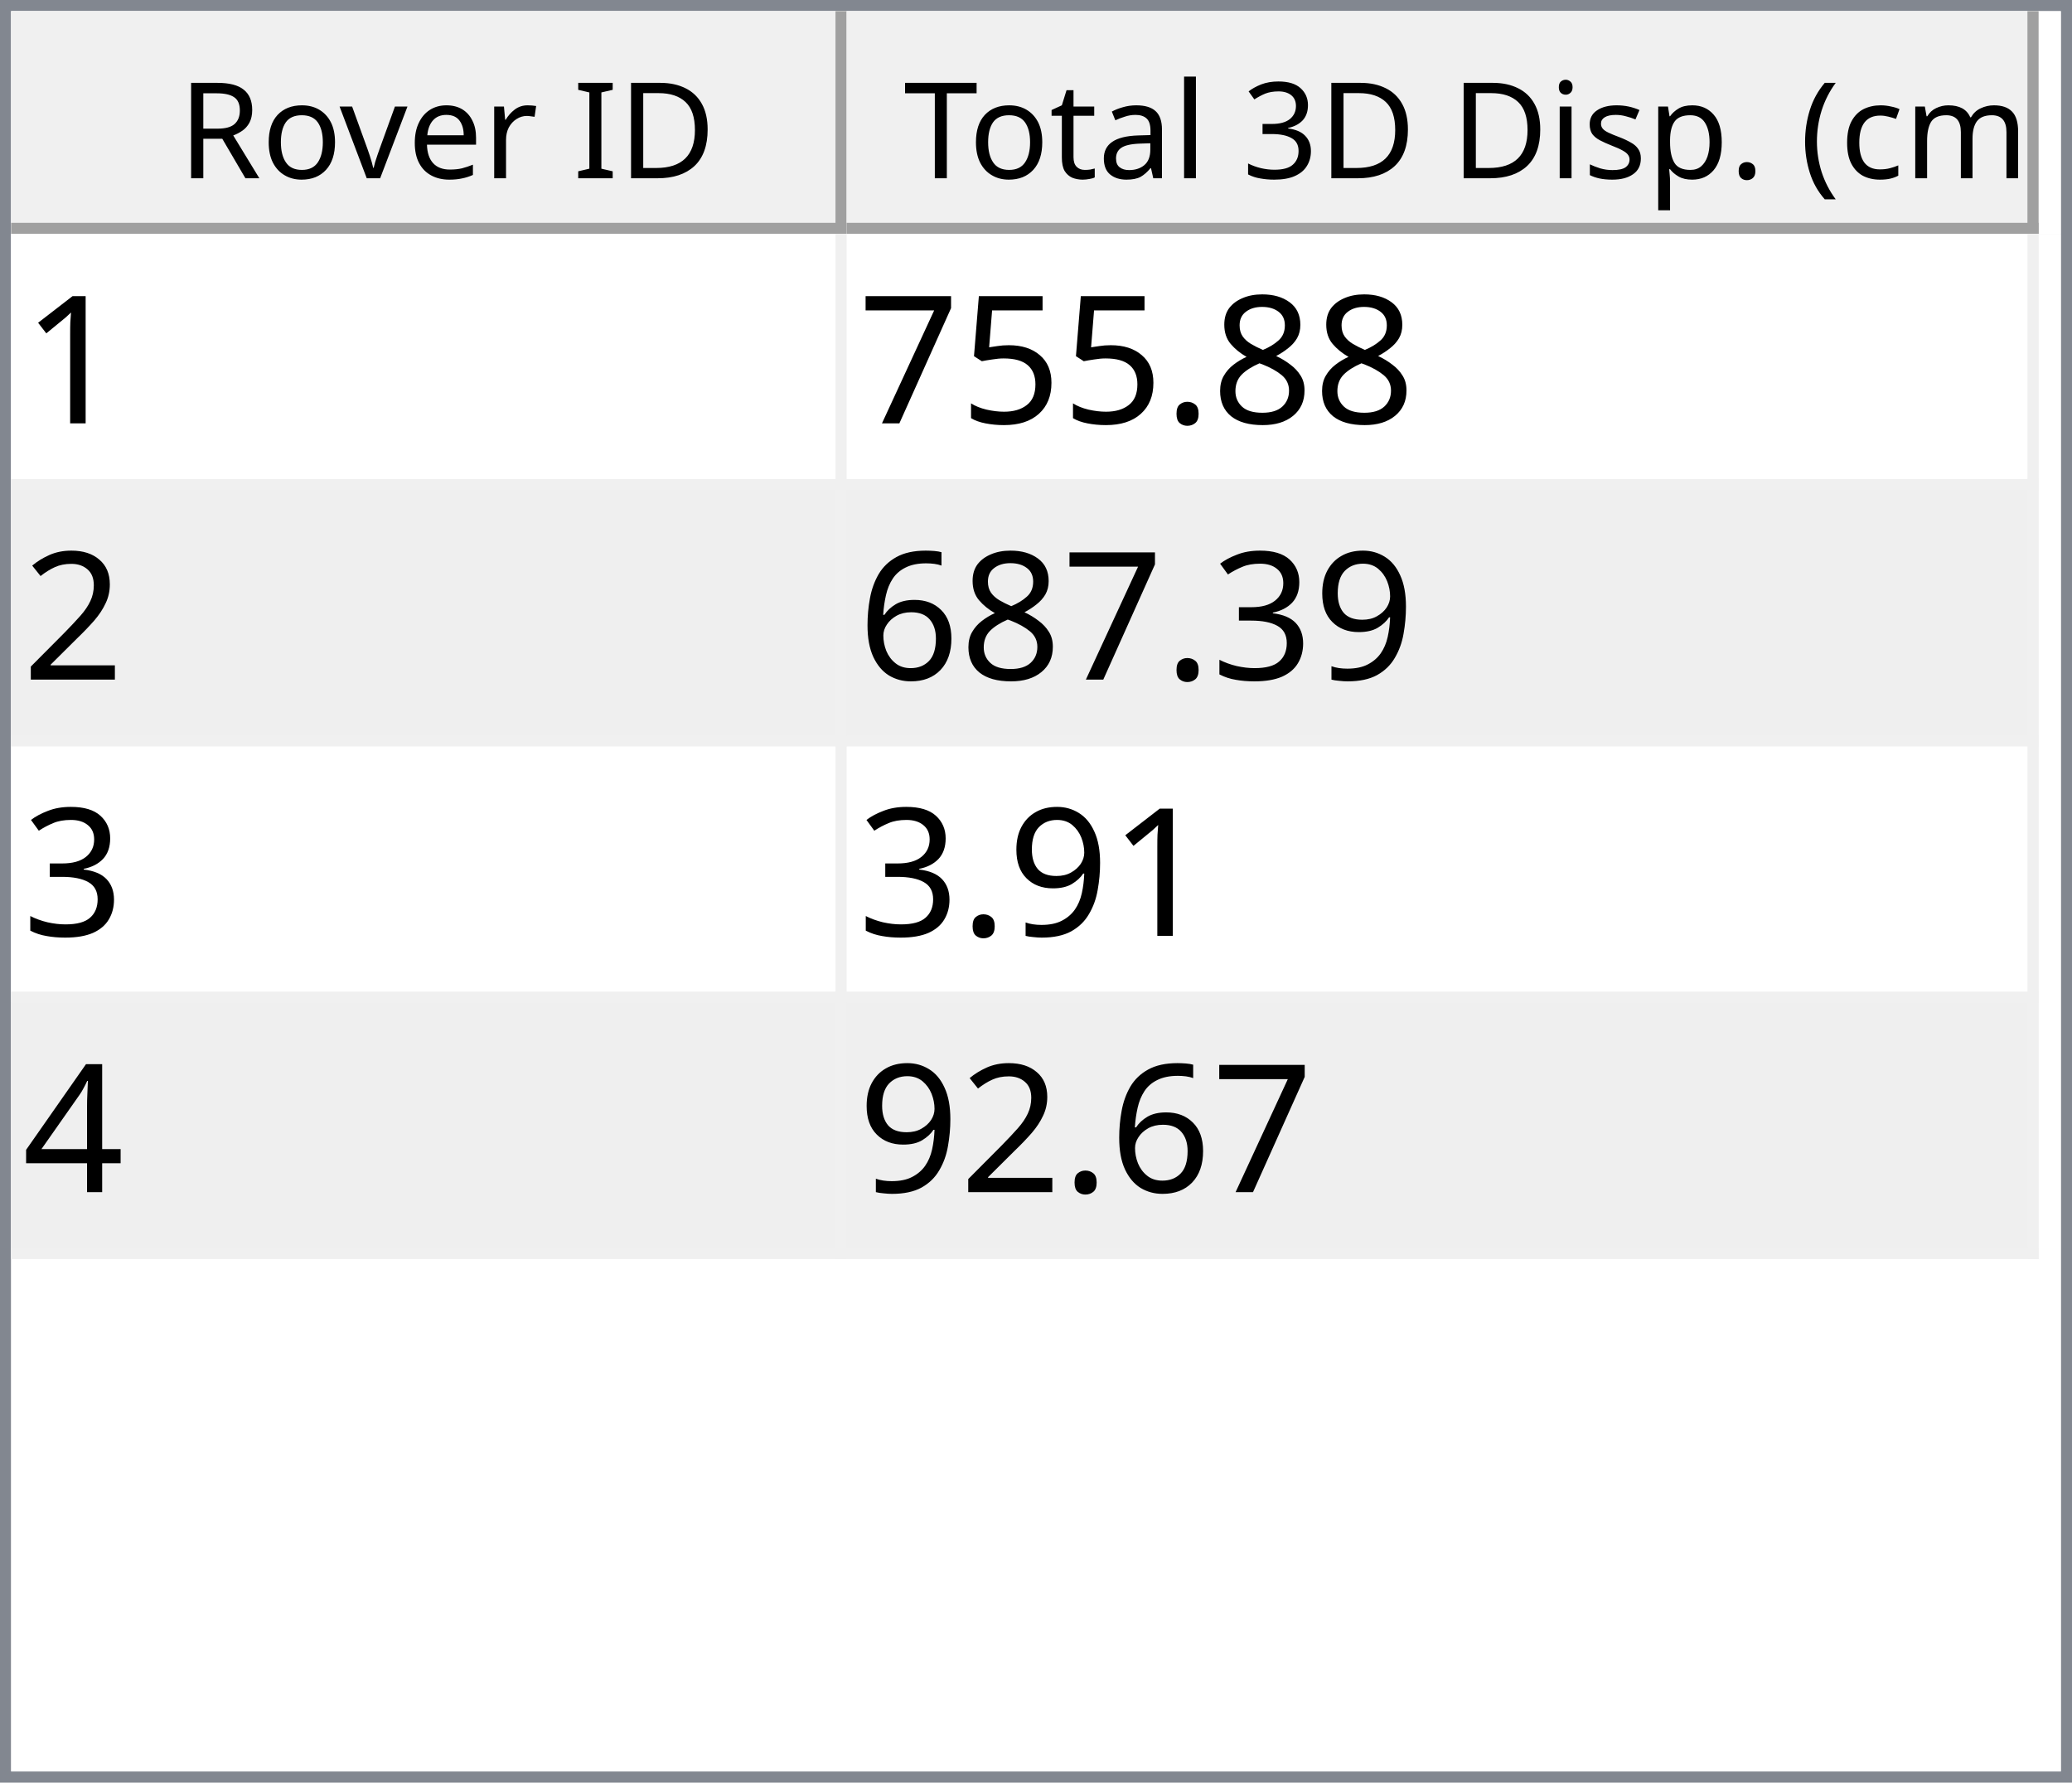
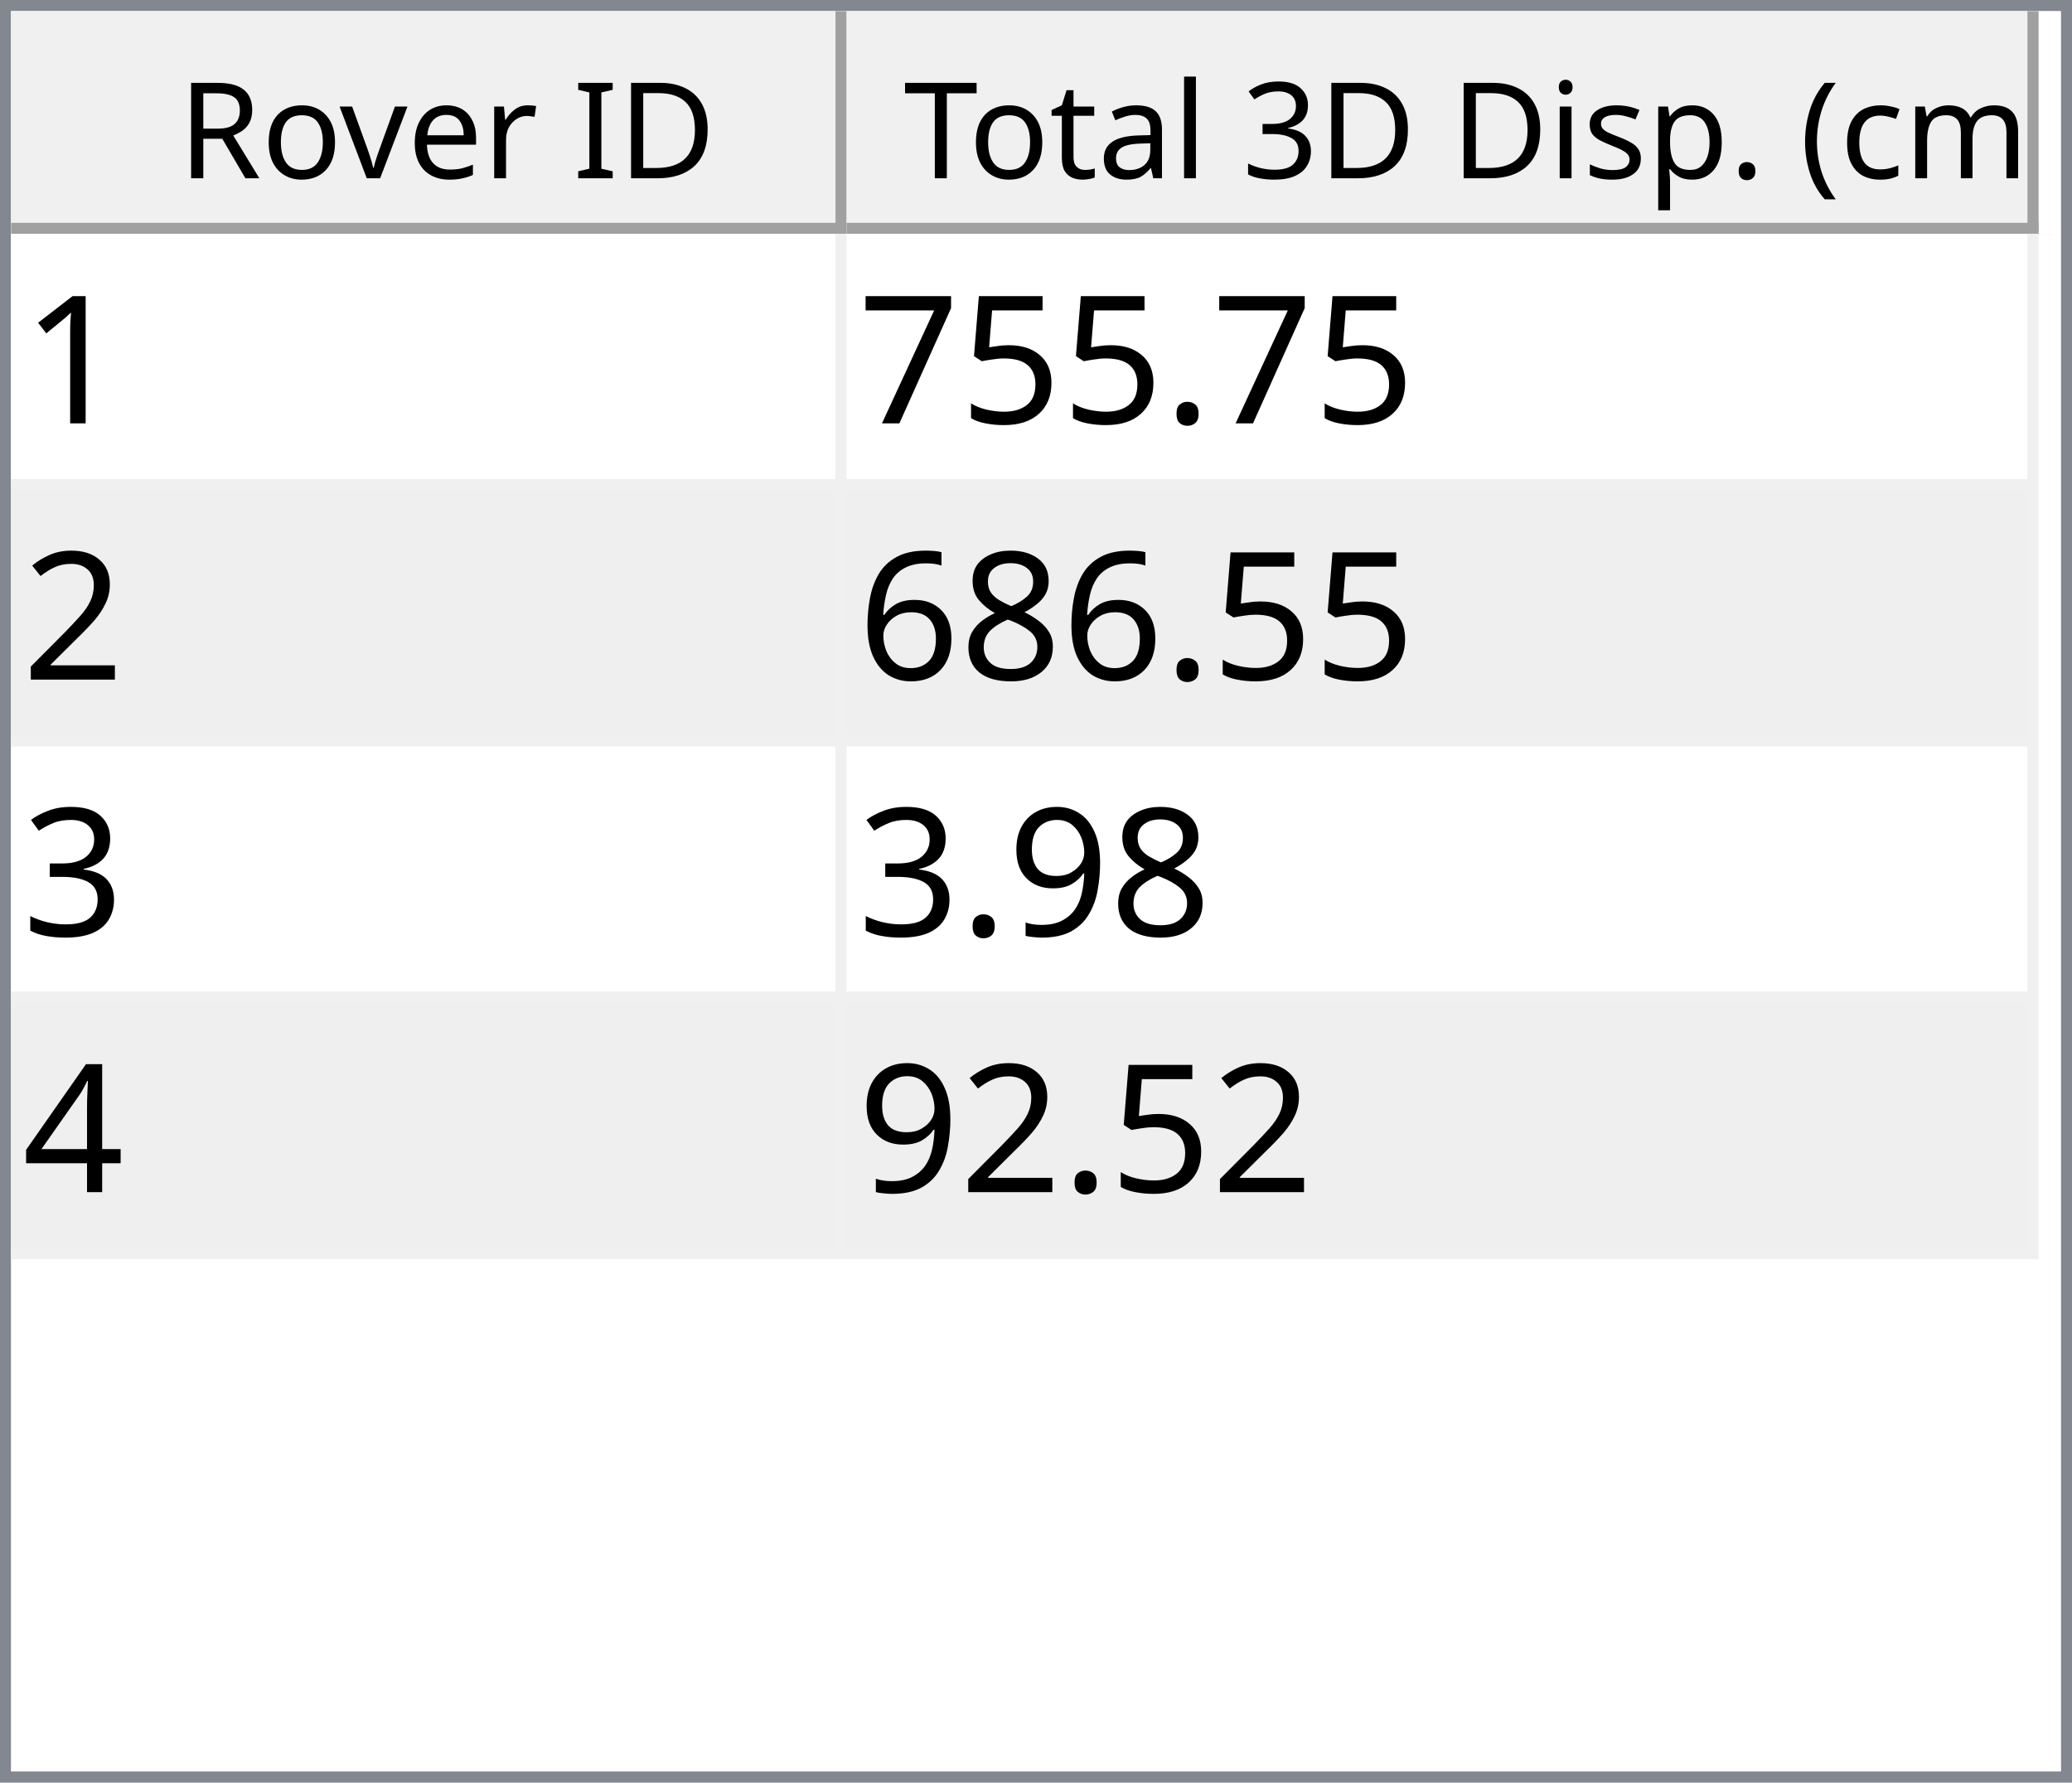
<svg xmlns="http://www.w3.org/2000/svg" style="fill-opacity:1; color-rendering:auto; color-interpolation:auto; text-rendering:auto; stroke:black; stroke-linecap:square; stroke-miterlimit:10; shape-rendering:auto; stroke-opacity:1; fill:black; stroke-dasharray:none; font-weight:normal; stroke-width:1; font-family:'Dialog'; font-style:normal; stroke-linejoin:miter; font-size:12px; stroke-dashoffset:0; image-rendering:auto;" width="186" height="160">
  <defs id="genericDefs" />
  <g>
    <defs id="defs1">
      <clipPath clipPathUnits="userSpaceOnUse" id="clipPath1">
        <path d="M0 0 L186 0 L186 160 L0 160 L0 0 Z" />
      </clipPath>
      <clipPath clipPathUnits="userSpaceOnUse" id="clipPath2">
        <path d="M0 0 L0 160 L186 160 L186 0 Z" />
      </clipPath>
      <clipPath clipPathUnits="userSpaceOnUse" id="clipPath3">
        <path d="M0 0 L0 20 L184 20 L184 0 Z" />
      </clipPath>
      <clipPath clipPathUnits="userSpaceOnUse" id="clipPath4">
        <path d="M0 0 L0 20 L75 20 L75 0 Z" />
      </clipPath>
      <clipPath clipPathUnits="userSpaceOnUse" id="clipPath5">
        <path d="M1 1 L1 19 L74 19 L74 1 Z" />
      </clipPath>
      <clipPath clipPathUnits="userSpaceOnUse" id="clipPath6">
        <path d="M0 0 L0 18 L73 18 L73 0 Z" />
      </clipPath>
      <clipPath clipPathUnits="userSpaceOnUse" id="clipPath7">
        <path d="M-0.5 -0.5 L-0.5 19.5 L74.5 19.5 L74.5 -0.5 Z" />
      </clipPath>
      <clipPath clipPathUnits="userSpaceOnUse" id="clipPath8">
        <path d="M0 0 L0 20 L107 20 L107 0 Z" />
      </clipPath>
      <clipPath clipPathUnits="userSpaceOnUse" id="clipPath9">
        <path d="M1 1 L1 19 L106 19 L106 1 Z" />
      </clipPath>
      <clipPath clipPathUnits="userSpaceOnUse" id="clipPath10">
        <path d="M0 0 L0 18 L105 18 L105 0 Z" />
      </clipPath>
      <clipPath clipPathUnits="userSpaceOnUse" id="clipPath11">
        <path d="M-0.5 -0.5 L-0.5 19.5 L106.5 19.5 L106.5 -0.5 Z" />
      </clipPath>
      <clipPath clipPathUnits="userSpaceOnUse" id="clipPath12">
        <path d="M0 0 L0 138 L184 138 L184 0 Z" />
      </clipPath>
      <clipPath clipPathUnits="userSpaceOnUse" id="clipPath13">
        <path d="M0 0 L0 92 L182 92 L182 0 Z" />
      </clipPath>
      <clipPath clipPathUnits="userSpaceOnUse" id="clipPath14">
        <path d="M-0.5 -0.5 L-0.5 91.5 L181.5 91.5 L181.5 -0.5 Z" />
      </clipPath>
      <clipPath clipPathUnits="userSpaceOnUse" id="clipPath15">
        <path d="M0 0 L0 22 L74 22 L74 0 Z" />
      </clipPath>
      <clipPath clipPathUnits="userSpaceOnUse" id="clipPath16">
        <path d="M0 0 L0 22 L106 22 L106 0 Z" />
      </clipPath>
      <font horiz-adv-x="64.551" id="font1">
        <font-face ascent="107.91" descent="25.098" units-per-em="100" style="font-style:normal; font-family:Segoe UI; font-weight:normal;" />
        <missing-glyph horiz-adv-x="64.551" d="M8.109 0 L8.109 68.266 L56.453 68.266 L56.453 0 L8.109 0 ZM15.328 7.234 L49.219 7.234 L49.219 61.031 L15.328 61.031 L15.328 7.234 Z" />
        <glyph unicode="D" horiz-adv-x="70.117" d="M9.188 0 L9.188 70.016 L28.516 70.016 Q65.531 70.016 65.531 35.891 Q65.531 19.672 55.25 9.836 Q44.969 0 27.734 0 L9.188 0 ZM17.391 62.594 L17.391 7.422 L27.828 7.422 Q41.609 7.422 49.273 14.797 Q56.938 22.172 56.938 35.688 Q56.938 62.594 28.328 62.594 L17.391 62.594 Z" />
        <glyph unicode="I" horiz-adv-x="26.611" d="M17.391 0 L9.188 0 L9.188 70.016 L17.391 70.016 L17.391 0 Z" />
        <glyph unicode=" " horiz-adv-x="27.393" d="" />
        <glyph unicode="r" horiz-adv-x="34.766" d="M34.188 41.891 Q32.078 43.5 28.125 43.5 Q23 43.5 19.555 38.672 Q16.109 33.844 16.109 25.484 L16.109 0 L8.109 0 L8.109 50 L16.109 50 L16.109 39.703 L16.312 39.703 Q18.016 44.969 21.531 47.922 Q25.047 50.875 29.391 50.875 Q32.516 50.875 34.188 50.203 L34.188 41.891 Z" />
        <glyph unicode="e" horiz-adv-x="52.295" d="M48.297 23 L12.984 23 Q13.188 14.656 17.484 10.109 Q21.781 5.562 29.297 5.562 Q37.75 5.562 44.828 11.141 L44.828 3.609 Q38.234 -1.172 27.391 -1.172 Q16.797 -1.172 10.742 5.641 Q4.688 12.453 4.688 24.812 Q4.688 36.469 11.305 43.82 Q17.922 51.172 27.734 51.172 Q37.547 51.172 42.922 44.828 Q48.297 38.484 48.297 27.203 L48.297 23 ZM40.094 29.781 Q40.047 36.719 36.75 40.578 Q33.453 44.438 27.594 44.438 Q21.922 44.438 17.969 40.383 Q14.016 36.328 13.094 29.781 L40.094 29.781 Z" />
        <glyph unicode="v" horiz-adv-x="47.9" d="M47.406 50 L27.484 0 L19.625 0 L0.688 50 L9.469 50 L22.172 13.672 Q23.578 9.672 23.922 6.688 L24.125 6.688 Q24.609 10.453 25.688 13.484 L38.969 50 L47.406 50 Z" />
        <glyph unicode="o" horiz-adv-x="58.594" d="M29 -1.172 Q17.922 -1.172 11.305 5.836 Q4.688 12.844 4.688 24.422 Q4.688 37.016 11.57 44.094 Q18.453 51.172 30.172 51.172 Q41.359 51.172 47.633 44.289 Q53.906 37.406 53.906 25.203 Q53.906 13.234 47.141 6.031 Q40.375 -1.172 29 -1.172 ZM29.594 44.438 Q21.875 44.438 17.383 39.188 Q12.891 33.938 12.891 24.703 Q12.891 15.828 17.43 10.695 Q21.969 5.562 29.594 5.562 Q37.359 5.562 41.531 10.594 Q45.703 15.625 45.703 24.906 Q45.703 34.281 41.531 39.359 Q37.359 44.438 29.594 44.438 Z" />
        <glyph unicode="R" horiz-adv-x="59.814" d="M59.375 0 L49.609 0 L37.891 19.625 Q36.281 22.359 34.766 24.289 Q33.25 26.219 31.664 27.438 Q30.078 28.656 28.25 29.219 Q26.422 29.781 24.125 29.781 L17.391 29.781 L17.391 0 L9.188 0 L9.188 70.016 L30.078 70.016 Q34.672 70.016 38.555 68.867 Q42.438 67.719 45.289 65.375 Q48.141 63.031 49.758 59.547 Q51.375 56.062 51.375 51.375 Q51.375 47.703 50.273 44.656 Q49.172 41.609 47.148 39.211 Q45.125 36.812 42.266 35.133 Q39.406 33.453 35.844 32.516 L35.844 32.328 Q37.594 31.547 38.891 30.547 Q40.188 29.547 41.359 28.18 Q42.531 26.812 43.68 25.078 Q44.828 23.344 46.234 21.047 L59.375 0 ZM17.391 62.594 L17.391 37.203 L28.516 37.203 Q31.594 37.203 34.203 38.133 Q36.812 39.062 38.719 40.797 Q40.625 42.531 41.703 45.047 Q42.781 47.562 42.781 50.688 Q42.781 56.297 39.141 59.445 Q35.5 62.594 28.609 62.594 L17.391 62.594 Z" />
        <glyph unicode=")" horiz-adv-x="30.176" d="M8.297 -15.922 L1.172 -15.922 Q16.406 2.344 16.406 26.812 Q16.406 51.469 1.078 70.016 L8.297 70.016 Q23.531 52.156 23.531 26.703 Q23.531 1.375 8.297 -15.922 Z" />
        <glyph unicode="m" horiz-adv-x="86.133" d="M79.109 0 L71.094 0 L71.094 28.719 Q71.094 37.016 68.531 40.727 Q65.969 44.438 59.906 44.438 Q54.781 44.438 51.195 39.75 Q47.609 35.062 47.609 28.516 L47.609 0 L39.594 0 L39.594 29.688 Q39.594 44.438 28.219 44.438 Q22.953 44.438 19.531 40.016 Q16.109 35.594 16.109 28.516 L16.109 0 L8.109 0 L8.109 50 L16.109 50 L16.109 42.094 L16.312 42.094 Q21.625 51.172 31.844 51.172 Q36.969 51.172 40.773 48.312 Q44.578 45.453 46 40.828 Q51.562 51.172 62.594 51.172 Q79.109 51.172 79.109 30.812 L79.109 0 Z" />
        <glyph unicode="c" horiz-adv-x="46.191" d="M42.188 2.297 Q36.422 -1.172 28.516 -1.172 Q17.828 -1.172 11.258 5.789 Q4.688 12.75 4.688 23.828 Q4.688 36.188 11.766 43.68 Q18.844 51.172 30.672 51.172 Q37.25 51.172 42.281 48.734 L42.281 40.531 Q36.719 44.438 30.375 44.438 Q22.703 44.438 17.797 38.945 Q12.891 33.453 12.891 24.516 Q12.891 15.719 17.508 10.641 Q22.125 5.562 29.891 5.562 Q36.422 5.562 42.188 9.906 L42.188 2.297 Z" />
        <glyph unicode="(" horiz-adv-x="30.176" d="M29.109 -15.922 L21.969 -15.922 Q6.844 1.375 6.844 26.703 Q6.844 52.156 21.969 70.016 L29.203 70.016 Q13.875 51.469 13.875 26.812 Q13.875 2.344 29.109 -15.922 Z" />
        <glyph unicode="." horiz-adv-x="21.68" d="M10.891 -1.078 Q8.641 -1.078 7.055 0.539 Q5.469 2.156 5.469 4.391 Q5.469 6.641 7.055 8.273 Q8.641 9.906 10.891 9.906 Q13.188 9.906 14.797 8.273 Q16.406 6.641 16.406 4.391 Q16.406 2.156 14.797 0.539 Q13.188 -1.078 10.891 -1.078 Z" />
        <glyph unicode="p" horiz-adv-x="58.789" d="M16.312 7.234 L16.109 7.234 L16.109 -23 L8.109 -23 L8.109 50 L16.109 50 L16.109 41.219 L16.312 41.219 Q22.219 51.172 33.594 51.172 Q43.266 51.172 48.688 44.461 Q54.109 37.75 54.109 26.469 Q54.109 13.922 48 6.375 Q41.891 -1.172 31.297 -1.172 Q21.578 -1.172 16.312 7.234 ZM16.109 27.391 L16.109 20.406 Q16.109 14.203 20.141 9.883 Q24.172 5.562 30.375 5.562 Q37.641 5.562 41.773 11.133 Q45.906 16.703 45.906 26.609 Q45.906 34.969 42.047 39.703 Q38.188 44.438 31.594 44.438 Q24.609 44.438 20.359 39.578 Q16.109 34.719 16.109 27.391 Z" />
        <glyph unicode="s" horiz-adv-x="42.432" d="M5.078 1.812 L5.078 10.406 Q11.625 5.562 19.484 5.562 Q30.031 5.562 30.031 12.594 Q30.031 14.594 29.125 15.992 Q28.219 17.391 26.68 18.461 Q25.141 19.531 23.07 20.383 Q21 21.234 18.609 22.172 Q15.281 23.484 12.766 24.828 Q10.25 26.172 8.57 27.859 Q6.891 29.547 6.031 31.695 Q5.172 33.844 5.172 36.719 Q5.172 40.234 6.789 42.945 Q8.406 45.656 11.086 47.484 Q13.766 49.312 17.211 50.242 Q20.656 51.172 24.312 51.172 Q30.812 51.172 35.938 48.922 L35.938 40.828 Q30.422 44.438 23.25 44.438 Q21 44.438 19.195 43.922 Q17.391 43.406 16.094 42.477 Q14.797 41.547 14.086 40.258 Q13.375 38.969 13.375 37.406 Q13.375 35.453 14.086 34.133 Q14.797 32.812 16.164 31.789 Q17.531 30.766 19.484 29.938 Q21.438 29.109 23.922 28.125 Q27.25 26.859 29.883 25.516 Q32.516 24.172 34.375 22.484 Q36.234 20.797 37.234 18.602 Q38.234 16.406 38.234 13.375 Q38.234 9.672 36.602 6.938 Q34.969 4.203 32.234 2.398 Q29.5 0.594 25.93 -0.289 Q22.359 -1.172 18.453 -1.172 Q10.75 -1.172 5.078 1.812 Z" />
        <glyph unicode="i" horiz-adv-x="24.219" d="M12.203 62.703 Q10.062 62.703 8.547 64.164 Q7.031 65.625 7.031 67.875 Q7.031 70.125 8.547 71.609 Q10.062 73.094 12.203 73.094 Q14.406 73.094 15.945 71.609 Q17.484 70.125 17.484 67.875 Q17.484 65.719 15.945 64.211 Q14.406 62.703 12.203 62.703 ZM16.109 0 L8.109 0 L8.109 50 L16.109 50 L16.109 0 Z" />
        <glyph unicode="3" horiz-adv-x="53.906" d="M46.531 19.828 Q46.531 15.094 44.75 11.211 Q42.969 7.328 39.719 4.57 Q36.469 1.812 31.93 0.297 Q27.391 -1.219 21.922 -1.219 Q11.922 -1.219 6 2.594 L6 11.188 Q13.094 5.609 22.219 5.609 Q25.875 5.609 28.828 6.539 Q31.781 7.469 33.906 9.227 Q36.031 10.984 37.18 13.477 Q38.328 15.969 38.328 19.094 Q38.328 32.812 18.797 32.812 L12.984 32.812 L12.984 39.594 L18.5 39.594 Q35.797 39.594 35.797 52.484 Q35.797 64.406 22.609 64.406 Q15.188 64.406 8.688 59.422 L8.688 67.188 Q15.375 71.188 24.609 71.188 Q29 71.188 32.57 69.969 Q36.141 68.75 38.68 66.555 Q41.219 64.359 42.609 61.281 Q44 58.203 44 54.5 Q44 40.672 30.031 36.719 L30.031 36.531 Q33.594 36.141 36.625 34.797 Q39.656 33.453 41.852 31.305 Q44.047 29.156 45.289 26.25 Q46.531 23.344 46.531 19.828 Z" />
        <glyph unicode="l" horiz-adv-x="24.219" d="M16.109 0 L8.109 0 L8.109 74.031 L16.109 74.031 L16.109 0 Z" />
        <glyph unicode="a" horiz-adv-x="50.879" d="M43.891 0 L35.891 0 L35.891 7.812 L35.688 7.812 Q30.469 -1.172 20.312 -1.172 Q12.844 -1.172 8.617 2.781 Q4.391 6.734 4.391 13.281 Q4.391 27.297 20.906 29.594 L35.891 31.688 Q35.891 44.438 25.594 44.438 Q16.547 44.438 9.281 38.281 L9.281 46.484 Q16.656 51.172 26.266 51.172 Q43.891 51.172 43.891 32.516 L43.891 0 ZM35.891 25.297 L23.828 23.641 Q18.266 22.859 15.43 20.875 Q12.594 18.891 12.594 13.875 Q12.594 10.203 15.211 7.883 Q17.828 5.562 22.172 5.562 Q28.125 5.562 32.008 9.742 Q35.891 13.922 35.891 20.312 L35.891 25.297 Z" />
        <glyph unicode="t" horiz-adv-x="33.887" d="M31.297 0.484 Q28.469 -1.078 23.828 -1.078 Q10.688 -1.078 10.688 13.578 L10.688 43.172 L2.094 43.172 L2.094 50 L10.688 50 L10.688 62.203 L18.703 64.797 L18.703 50 L31.297 50 L31.297 43.172 L18.703 43.172 L18.703 14.984 Q18.703 9.969 20.414 7.82 Q22.125 5.672 26.078 5.672 Q29.109 5.672 31.297 7.328 L31.297 0.484 Z" />
        <glyph unicode="T" horiz-adv-x="52.393" d="M50.594 62.594 L30.375 62.594 L30.375 0 L22.172 0 L22.172 62.594 L2 62.594 L2 70.016 L50.594 70.016 L50.594 62.594 Z" />
      </font>
      <font horiz-adv-x="75.0" id="font2">
        <font-face ascent="100.537" descent="21.973" units-per-em="100" style="font-style:normal; font-family:sans-serif; font-weight:normal;" />
        <missing-glyph horiz-adv-x="75.0" d="M12.5 0 L12.5 62.5 L62.5 62.5 L62.5 0 L12.5 0 ZM14.062 1.562 L60.938 1.562 L60.938 60.938 L14.062 60.938 L14.062 1.562 Z" />
        <glyph unicode="1" horiz-adv-x="55.615" d="M37.25 0 L28.469 0 L28.469 56 Q25.297 52.984 20.141 49.953 Q14.984 46.922 10.891 45.406 L10.891 53.906 Q18.266 57.375 23.781 62.305 Q29.297 67.234 31.594 71.875 L37.25 71.875 L37.25 0 Z" />
-         <glyph unicode="8" horiz-adv-x="55.615" d="M17.672 38.812 Q12.203 40.828 9.57 44.539 Q6.938 48.25 6.938 53.422 Q6.938 61.234 12.555 66.555 Q18.172 71.875 27.484 71.875 Q36.859 71.875 42.578 66.43 Q48.297 60.984 48.297 53.172 Q48.297 48.188 45.68 44.508 Q43.062 40.828 37.75 38.812 Q44.344 36.672 47.781 31.883 Q51.219 27.094 51.219 20.453 Q51.219 11.281 44.727 5.031 Q38.234 -1.219 27.641 -1.219 Q17.047 -1.219 10.547 5.055 Q4.047 11.328 4.047 20.703 Q4.047 27.688 7.594 32.398 Q11.141 37.109 17.672 38.812 ZM15.922 53.719 Q15.922 48.641 19.195 45.414 Q22.469 42.188 27.688 42.188 Q32.766 42.188 36.016 45.383 Q39.266 48.578 39.266 53.219 Q39.266 58.062 35.914 61.359 Q32.562 64.656 27.594 64.656 Q22.562 64.656 19.242 61.43 Q15.922 58.203 15.922 53.719 ZM13.094 20.656 Q13.094 16.891 14.875 13.375 Q16.656 9.859 20.172 7.93 Q23.688 6 27.734 6 Q34.031 6 38.133 10.055 Q42.234 14.109 42.234 20.359 Q42.234 26.703 38.016 30.859 Q33.797 35.016 27.438 35.016 Q21.234 35.016 17.164 30.914 Q13.094 26.812 13.094 20.656 Z" />
        <glyph unicode="." horiz-adv-x="27.783" d="M9.078 0 L9.078 10.016 L19.094 10.016 L19.094 0 L9.078 0 Z" />
        <glyph unicode="5" horiz-adv-x="55.615" d="M4.156 18.75 L13.375 19.531 Q14.406 12.797 18.141 9.398 Q21.875 6 27.156 6 Q33.5 6 37.891 10.789 Q42.281 15.578 42.281 23.484 Q42.281 31 38.062 35.352 Q33.844 39.703 27 39.703 Q22.75 39.703 19.336 37.773 Q15.922 35.844 13.969 32.766 L5.719 33.844 L12.641 70.609 L48.25 70.609 L48.25 62.203 L19.672 62.203 L15.828 42.969 Q22.266 47.469 29.344 47.469 Q38.719 47.469 45.164 40.969 Q51.609 34.469 51.609 24.266 Q51.609 14.547 45.953 7.469 Q39.062 -1.219 27.156 -1.219 Q17.391 -1.219 11.211 4.25 Q5.031 9.719 4.156 18.75 Z" />
        <glyph unicode="7" horiz-adv-x="55.615" d="M4.734 62.203 L4.734 70.656 L51.078 70.656 L51.078 63.812 Q44.234 56.547 37.523 44.484 Q30.812 32.422 27.156 19.672 Q24.516 10.688 23.781 0 L14.75 0 Q14.891 8.453 18.062 20.414 Q21.234 32.375 27.172 43.484 Q33.109 54.594 39.797 62.203 L4.734 62.203 Z" />
        <glyph unicode="2" horiz-adv-x="55.615" d="M50.344 8.453 L50.344 0 L3.031 0 Q2.938 3.172 4.047 6.109 Q5.859 10.938 9.836 15.625 Q13.812 20.312 21.344 26.469 Q33.016 36.031 37.117 41.625 Q41.219 47.219 41.219 52.203 Q41.219 57.422 37.477 61.008 Q33.734 64.594 27.734 64.594 Q21.391 64.594 17.578 60.789 Q13.766 56.984 13.719 50.25 L4.688 51.172 Q5.609 61.281 11.664 66.578 Q17.719 71.875 27.938 71.875 Q38.234 71.875 44.242 66.164 Q50.25 60.453 50.25 52 Q50.25 47.703 48.492 43.555 Q46.734 39.406 42.656 34.812 Q38.578 30.219 29.109 22.219 Q21.188 15.578 18.945 13.211 Q16.703 10.844 15.234 8.453 L50.344 8.453 Z" />
+         <glyph unicode="8" horiz-adv-x="55.615" d="M17.672 38.812 Q12.203 40.828 9.57 44.539 Q6.938 48.25 6.938 53.422 Q6.938 61.234 12.555 66.555 Q18.172 71.875 27.484 71.875 Q36.859 71.875 42.578 66.43 Q48.297 60.984 48.297 53.172 Q48.297 48.188 45.68 44.508 Q43.062 40.828 37.75 38.812 Q44.344 36.672 47.781 31.883 Q51.219 27.094 51.219 20.453 Q51.219 11.281 44.727 5.031 Q38.234 -1.219 27.641 -1.219 Q17.047 -1.219 10.547 5.055 Q4.047 11.328 4.047 20.703 Q4.047 27.688 7.594 32.398 Q11.141 37.109 17.672 38.812 ZM15.922 53.719 Q15.922 48.641 19.195 45.414 Q22.469 42.188 27.688 42.188 Q32.766 42.188 36.016 45.383 Q39.266 48.578 39.266 53.219 Q39.266 58.062 35.914 61.359 Q32.562 64.656 27.594 64.656 Q22.562 64.656 19.242 61.43 Q15.922 58.203 15.922 53.719 ZM13.094 20.656 Q13.094 16.891 14.875 13.375 Q16.656 9.859 20.172 7.93 Q23.688 6 27.734 6 Q34.031 6 38.133 10.055 Q42.234 14.109 42.234 20.359 Q42.234 26.703 38.016 30.859 Q33.797 35.016 27.438 35.016 Q21.234 35.016 17.164 30.914 Q13.094 26.812 13.094 20.656 Z" />
+         <glyph unicode="6" horiz-adv-x="55.615" d="M49.75 54.047 L41.016 53.375 Q39.844 58.547 37.703 60.891 Q34.125 64.656 28.906 64.656 Q24.703 64.656 21.531 62.312 Q17.391 59.281 14.992 53.469 Q12.594 47.656 12.5 36.922 Q15.672 41.75 20.266 44.094 Q24.859 46.438 29.891 46.438 Q38.672 46.438 44.852 39.969 Q51.031 33.5 51.031 23.25 Q51.031 16.5 48.125 10.719 Q45.219 4.938 40.141 1.859 Q35.062 -1.219 28.609 -1.219 Q17.625 -1.219 10.695 6.859 Q3.766 14.938 3.766 33.5 Q3.766 54.25 11.422 63.672 Q18.109 71.875 29.438 71.875 Q37.891 71.875 43.289 67.141 Q48.688 62.406 49.75 54.047 ZM13.875 23.188 Q13.875 18.656 15.797 14.508 Q17.719 10.359 21.188 8.18 Q24.656 6 28.469 6 Q34.031 6 38.039 10.492 Q42.047 14.984 42.047 22.703 Q42.047 30.125 38.086 34.398 Q34.125 38.672 28.125 38.672 Q22.172 38.672 18.023 34.398 Q13.875 30.125 13.875 23.188 Z" />
+         <glyph unicode="3" horiz-adv-x="55.615" d="M4.203 18.891 L12.984 20.062 Q14.5 12.594 18.141 9.297 Q21.781 6 27 6 Q33.203 6 37.477 10.297 Q41.75 14.594 41.75 20.953 Q41.75 27 37.797 30.93 Q33.844 34.859 27.734 34.859 Q25.25 34.859 21.531 33.891 L22.516 41.609 Q23.391 41.5 23.922 41.5 Q29.547 41.5 34.039 44.43 Q38.531 47.359 38.531 53.469 Q38.531 58.297 35.258 61.477 Q31.984 64.656 26.812 64.656 Q21.688 64.656 18.266 61.43 Q14.844 58.203 13.875 51.766 L5.078 53.328 Q6.688 62.156 12.398 67.016 Q18.109 71.875 26.609 71.875 Q32.469 71.875 37.398 69.359 Q42.328 66.844 44.945 62.5 Q47.562 58.156 47.562 53.266 Q47.562 48.641 45.07 44.828 Q42.578 41.016 37.703 38.766 Q44.047 37.312 47.562 32.695 Q51.078 28.078 51.078 21.141 Q51.078 11.766 44.242 5.25 Q37.406 -1.266 26.953 -1.266 Q17.531 -1.266 11.305 4.352 Q5.078 9.969 4.203 18.891 Z" />
        <glyph unicode="9" horiz-adv-x="55.615" d="M5.469 16.547 L13.922 17.328 Q14.984 11.375 18.016 8.688 Q21.047 6 25.781 6 Q29.828 6 32.883 7.859 Q35.938 9.719 37.891 12.82 Q39.844 15.922 41.164 21.195 Q42.484 26.469 42.484 31.938 Q42.484 32.516 42.438 33.688 Q39.797 29.5 35.234 26.883 Q30.672 24.266 25.344 24.266 Q16.453 24.266 10.305 30.711 Q4.156 37.156 4.156 47.703 Q4.156 58.594 10.578 65.234 Q17 71.875 26.656 71.875 Q33.641 71.875 39.43 68.117 Q45.219 64.359 48.219 57.398 Q51.219 50.438 51.219 37.25 Q51.219 23.531 48.242 15.406 Q45.266 7.281 39.383 3.031 Q33.5 -1.219 25.594 -1.219 Q17.188 -1.219 11.867 3.445 Q6.547 8.109 5.469 16.547 ZM41.453 48.141 Q41.453 55.719 37.43 60.156 Q33.406 64.594 27.734 64.594 Q21.875 64.594 17.531 59.812 Q13.188 55.031 13.188 47.406 Q13.188 40.578 17.312 36.305 Q21.438 32.031 27.484 32.031 Q33.594 32.031 37.523 36.305 Q41.453 40.578 41.453 48.141 Z" />
-         <glyph unicode="3" horiz-adv-x="55.615" d="M4.203 18.891 L12.984 20.062 Q14.5 12.594 18.141 9.297 Q21.781 6 27 6 Q33.203 6 37.477 10.297 Q41.75 14.594 41.75 20.953 Q41.75 27 37.797 30.93 Q33.844 34.859 27.734 34.859 Q25.25 34.859 21.531 33.891 L22.516 41.609 Q23.391 41.5 23.922 41.5 Q29.547 41.5 34.039 44.43 Q38.531 47.359 38.531 53.469 Q38.531 58.297 35.258 61.477 Q31.984 64.656 26.812 64.656 Q21.688 64.656 18.266 61.43 Q14.844 58.203 13.875 51.766 L5.078 53.328 Q6.688 62.156 12.398 67.016 Q18.109 71.875 26.609 71.875 Q32.469 71.875 37.398 69.359 Q42.328 66.844 44.945 62.5 Q47.562 58.156 47.562 53.266 Q47.562 48.641 45.07 44.828 Q42.578 41.016 37.703 38.766 Q44.047 37.312 47.562 32.695 Q51.078 28.078 51.078 21.141 Q51.078 11.766 44.242 5.25 Q37.406 -1.266 26.953 -1.266 Q17.531 -1.266 11.305 4.352 Q5.078 9.969 4.203 18.891 Z" />
-         <glyph unicode="6" horiz-adv-x="55.615" d="M49.75 54.047 L41.016 53.375 Q39.844 58.547 37.703 60.891 Q34.125 64.656 28.906 64.656 Q24.703 64.656 21.531 62.312 Q17.391 59.281 14.992 53.469 Q12.594 47.656 12.5 36.922 Q15.672 41.75 20.266 44.094 Q24.859 46.438 29.891 46.438 Q38.672 46.438 44.852 39.969 Q51.031 33.5 51.031 23.25 Q51.031 16.5 48.125 10.719 Q45.219 4.938 40.141 1.859 Q35.062 -1.219 28.609 -1.219 Q17.625 -1.219 10.695 6.859 Q3.766 14.938 3.766 33.5 Q3.766 54.25 11.422 63.672 Q18.109 71.875 29.438 71.875 Q37.891 71.875 43.289 67.141 Q48.688 62.406 49.75 54.047 ZM13.875 23.188 Q13.875 18.656 15.797 14.508 Q17.719 10.359 21.188 8.18 Q24.656 6 28.469 6 Q34.031 6 38.039 10.492 Q42.047 14.984 42.047 22.703 Q42.047 30.125 38.086 34.398 Q34.125 38.672 28.125 38.672 Q22.172 38.672 18.023 34.398 Q13.875 30.125 13.875 23.188 Z" />
        <glyph unicode="4" horiz-adv-x="55.615" d="M32.328 0 L32.328 17.141 L1.266 17.141 L1.266 25.203 L33.938 71.578 L41.109 71.578 L41.109 25.203 L50.781 25.203 L50.781 17.141 L41.109 17.141 L41.109 0 L32.328 0 ZM32.328 25.203 L32.328 57.469 L9.906 25.203 L32.328 25.203 Z" />
      </font>
    </defs>
    <g style="fill:white; stroke:white;">
      <rect x="0" y="0" width="186" style="clip-path:url(#clipPath1); stroke:none;" height="160" />
    </g>
    <g style="fill:white; text-rendering:optimizeSpeed; color-rendering:optimizeSpeed; image-rendering:optimizeSpeed; shape-rendering:crispEdges; stroke:white; color-interpolation:sRGB;">
      <rect x="0" width="186" height="160" y="0" style="stroke:none;" />
      <path style="stroke:none;" d="M0 160 L186 160 L186 0 L0 0 Z" />
    </g>
    <g style="fill:rgb(240,240,240); font-family:'Segoe UI'; stroke:rgb(240,240,240);">
      <rect x="0" y="0" width="186" style="clip-path:url(#clipPath2); stroke:none;" height="160" />
    </g>
    <g style="fill:rgb(130,135,144); font-family:'Segoe UI'; stroke:rgb(130,135,144);">
      <path d="M0 0 L186 0 L186 160 L0 160 L0 0 ZM1 1 L185 1 L185 159 L1 159 L1 1 Z" style="fill-rule:evenodd; clip-path:url(#clipPath2); stroke:none;" />
    </g>
    <g style="fill:white; font-family:'Segoe UI'; stroke:white;" transform="translate(1,1)">
      <rect x="0" y="0" width="184" style="clip-path:url(#clipPath3); stroke:none;" height="20" />
    </g>
    <g style="fill:rgb(240,240,240); font-family:'Segoe UI'; stroke:rgb(240,240,240);" transform="translate(1,1)">
      <rect x="0" y="0" width="75" style="clip-path:url(#clipPath4); stroke:none;" height="20" />
    </g>
    <g style="font-family:'Segoe UI';" transform="translate(2,2)">
      <text x="14" xml:space="preserve" y="14" style="clip-path:url(#clipPath6); stroke:none;">Rover ID</text>
    </g>
    <g style="fill:rgb(160,160,160); font-family:'Segoe UI'; stroke:rgb(160,160,160); stroke-linejoin:bevel;" transform="translate(1.5,1.5)">
      <line x1="74" x2="74" y1="0" style="fill:none; clip-path:url(#clipPath7);" y2="19" />
    </g>
    <g style="fill:rgb(160,160,160); font-family:'Segoe UI'; stroke:rgb(160,160,160); stroke-linejoin:bevel;" transform="matrix(1,0,0,1,1,1) translate(0.5,0.5)">
      <line x1="0" x2="74" y1="19" style="fill:none; clip-path:url(#clipPath7);" y2="19" />
    </g>
    <g style="fill:rgb(240,240,240); font-family:'Segoe UI'; stroke:rgb(240,240,240);" transform="translate(76,1)">
      <rect x="0" y="0" width="107" style="clip-path:url(#clipPath8); stroke:none;" height="20" />
    </g>
    <g style="font-family:'Segoe UI';" transform="translate(77,2)">
      <text x="1" xml:space="preserve" y="14" style="clip-path:url(#clipPath10); stroke:none;"> Total 3D Disp. (cm)</text>
    </g>
    <g style="fill:rgb(160,160,160); font-family:'Segoe UI'; stroke:rgb(160,160,160); stroke-linejoin:bevel;" transform="translate(76.5,1.5)">
      <line x1="106" x2="106" y1="0" style="fill:none; clip-path:url(#clipPath11);" y2="19" />
    </g>
    <g style="fill:rgb(160,160,160); font-family:'Segoe UI'; stroke:rgb(160,160,160); stroke-linejoin:bevel;" transform="matrix(1,0,0,1,76,1) translate(0.5,0.5)">
      <line x1="0" x2="106" y1="19" style="fill:none; clip-path:url(#clipPath11);" y2="19" />
    </g>
    <g style="fill:white; font-family:'Segoe UI'; stroke:white;" transform="translate(1,21)">
      <rect x="0" y="0" width="184" style="clip-path:url(#clipPath12); stroke:none;" height="138" />
    </g>
    <g style="fill:rgb(240,240,240); font-size:16px; font-family:sans-serif; stroke:rgb(240,240,240);" transform="translate(1,21)">
      <rect x="0" y="0" width="182" style="clip-path:url(#clipPath13); stroke:none;" height="92" />
      <line transform="translate(0.5,0.5)" x1="0" x2="181" y1="22" style="clip-path:url(#clipPath14); fill:none; stroke-linejoin:bevel;" y2="22" />
    </g>
    <g transform="matrix(1,0,0,1,1,21) translate(0.5,0.5)" style="fill:rgb(240,240,240); font-size:16px; font-family:sans-serif; stroke:rgb(240,240,240); stroke-linejoin:bevel;">
      <line x1="0" x2="181" y1="45" style="fill:none; clip-path:url(#clipPath14);" y2="45" />
    </g>
    <g transform="matrix(1,0,0,1,1,21) translate(0.5,0.5)" style="fill:rgb(240,240,240); font-size:16px; font-family:sans-serif; stroke:rgb(240,240,240); stroke-linejoin:bevel;">
      <line x1="0" x2="181" y1="68" style="fill:none; clip-path:url(#clipPath14);" y2="68" />
    </g>
    <g transform="matrix(1,0,0,1,1,21) translate(0.5,0.5)" style="fill:rgb(240,240,240); font-size:16px; font-family:sans-serif; stroke:rgb(240,240,240); stroke-linejoin:bevel;">
      <line x1="0" x2="181" y1="91" style="fill:none; clip-path:url(#clipPath14);" y2="91" />
    </g>
    <g transform="matrix(1,0,0,1,1,21) translate(0.5,0.5)" style="fill:rgb(240,240,240); font-size:16px; font-family:sans-serif; stroke:rgb(240,240,240); stroke-linejoin:bevel;">
      <line x1="74" x2="74" y1="0" style="fill:none; clip-path:url(#clipPath14);" y2="91" />
    </g>
    <g transform="matrix(1,0,0,1,1,21) translate(0.5,0.5)" style="fill:rgb(240,240,240); font-size:16px; font-family:sans-serif; stroke:rgb(240,240,240); stroke-linejoin:bevel;">
      <line x1="181" x2="181" y1="0" style="fill:none; clip-path:url(#clipPath14);" y2="91" />
    </g>
    <g style="fill:white; font-size:16px; font-family:sans-serif; stroke:white;" transform="matrix(1,0,0,1,1,21)">
      <rect x="0" y="0" width="74" style="clip-path:url(#clipPath15); stroke:none;" height="22" />
      <text x="1" y="17" style="fill:black; clip-path:url(#clipPath15); stroke:none;" xml:space="preserve">1</text>
    </g>
    <g style="fill:white; font-size:16px; font-family:sans-serif; stroke:white;" transform="matrix(1,0,0,1,1,21) translate(75,0)">
      <rect x="0" y="0" width="106" style="clip-path:url(#clipPath16); stroke:none;" height="22" />
-       <text x="1" y="17" style="fill:black; clip-path:url(#clipPath16); stroke:none;" xml:space="preserve">755.88</text>
+       <text x="1" y="17" style="fill:black; clip-path:url(#clipPath16); stroke:none;" xml:space="preserve">755.75</text>
    </g>
    <g style="fill:rgb(239,239,239); font-size:16px; font-family:sans-serif; stroke:rgb(239,239,239);" transform="matrix(1,0,0,1,1,21) translate(0,23)">
      <rect x="0" y="0" width="74" style="clip-path:url(#clipPath15); stroke:none;" height="22" />
      <text x="1" y="17" style="fill:black; clip-path:url(#clipPath15); stroke:none;" xml:space="preserve">2</text>
    </g>
    <g style="fill:rgb(239,239,239); font-size:16px; font-family:sans-serif; stroke:rgb(239,239,239);" transform="matrix(1,0,0,1,1,21) translate(75,23)">
      <rect x="0" y="0" width="106" style="clip-path:url(#clipPath16); stroke:none;" height="22" />
-       <text x="1" y="17" style="fill:black; clip-path:url(#clipPath16); stroke:none;" xml:space="preserve">687.39</text>
+       <text x="1" y="17" style="fill:black; clip-path:url(#clipPath16); stroke:none;" xml:space="preserve">686.55</text>
    </g>
    <g style="fill:white; font-size:16px; font-family:sans-serif; stroke:white;" transform="matrix(1,0,0,1,1,21) translate(0,46)">
      <rect x="0" y="0" width="74" style="clip-path:url(#clipPath15); stroke:none;" height="22" />
      <text x="1" y="17" style="fill:black; clip-path:url(#clipPath15); stroke:none;" xml:space="preserve">3</text>
    </g>
    <g style="fill:white; font-size:16px; font-family:sans-serif; stroke:white;" transform="matrix(1,0,0,1,1,21) translate(75,46)">
      <rect x="0" y="0" width="106" style="clip-path:url(#clipPath16); stroke:none;" height="22" />
-       <text x="1" y="17" style="fill:black; clip-path:url(#clipPath16); stroke:none;" xml:space="preserve">3.91</text>
+       <text x="1" y="17" style="fill:black; clip-path:url(#clipPath16); stroke:none;" xml:space="preserve">3.98</text>
    </g>
    <g style="fill:rgb(239,239,239); font-size:16px; font-family:sans-serif; stroke:rgb(239,239,239);" transform="matrix(1,0,0,1,1,21) translate(0,69)">
      <rect x="0" y="0" width="74" style="clip-path:url(#clipPath15); stroke:none;" height="22" />
      <text x="1" y="17" style="fill:black; clip-path:url(#clipPath15); stroke:none;" xml:space="preserve">4</text>
    </g>
    <g style="fill:rgb(239,239,239); font-size:16px; font-family:sans-serif; stroke:rgb(239,239,239);" transform="matrix(1,0,0,1,1,21) translate(75,69)">
      <rect x="0" y="0" width="106" style="clip-path:url(#clipPath16); stroke:none;" height="22" />
-       <text x="1" y="17" style="fill:black; clip-path:url(#clipPath16); stroke:none;" xml:space="preserve">92.67</text>
+       <text x="1" y="17" style="fill:black; clip-path:url(#clipPath16); stroke:none;" xml:space="preserve">92.52</text>
    </g>
  </g>
</svg>
